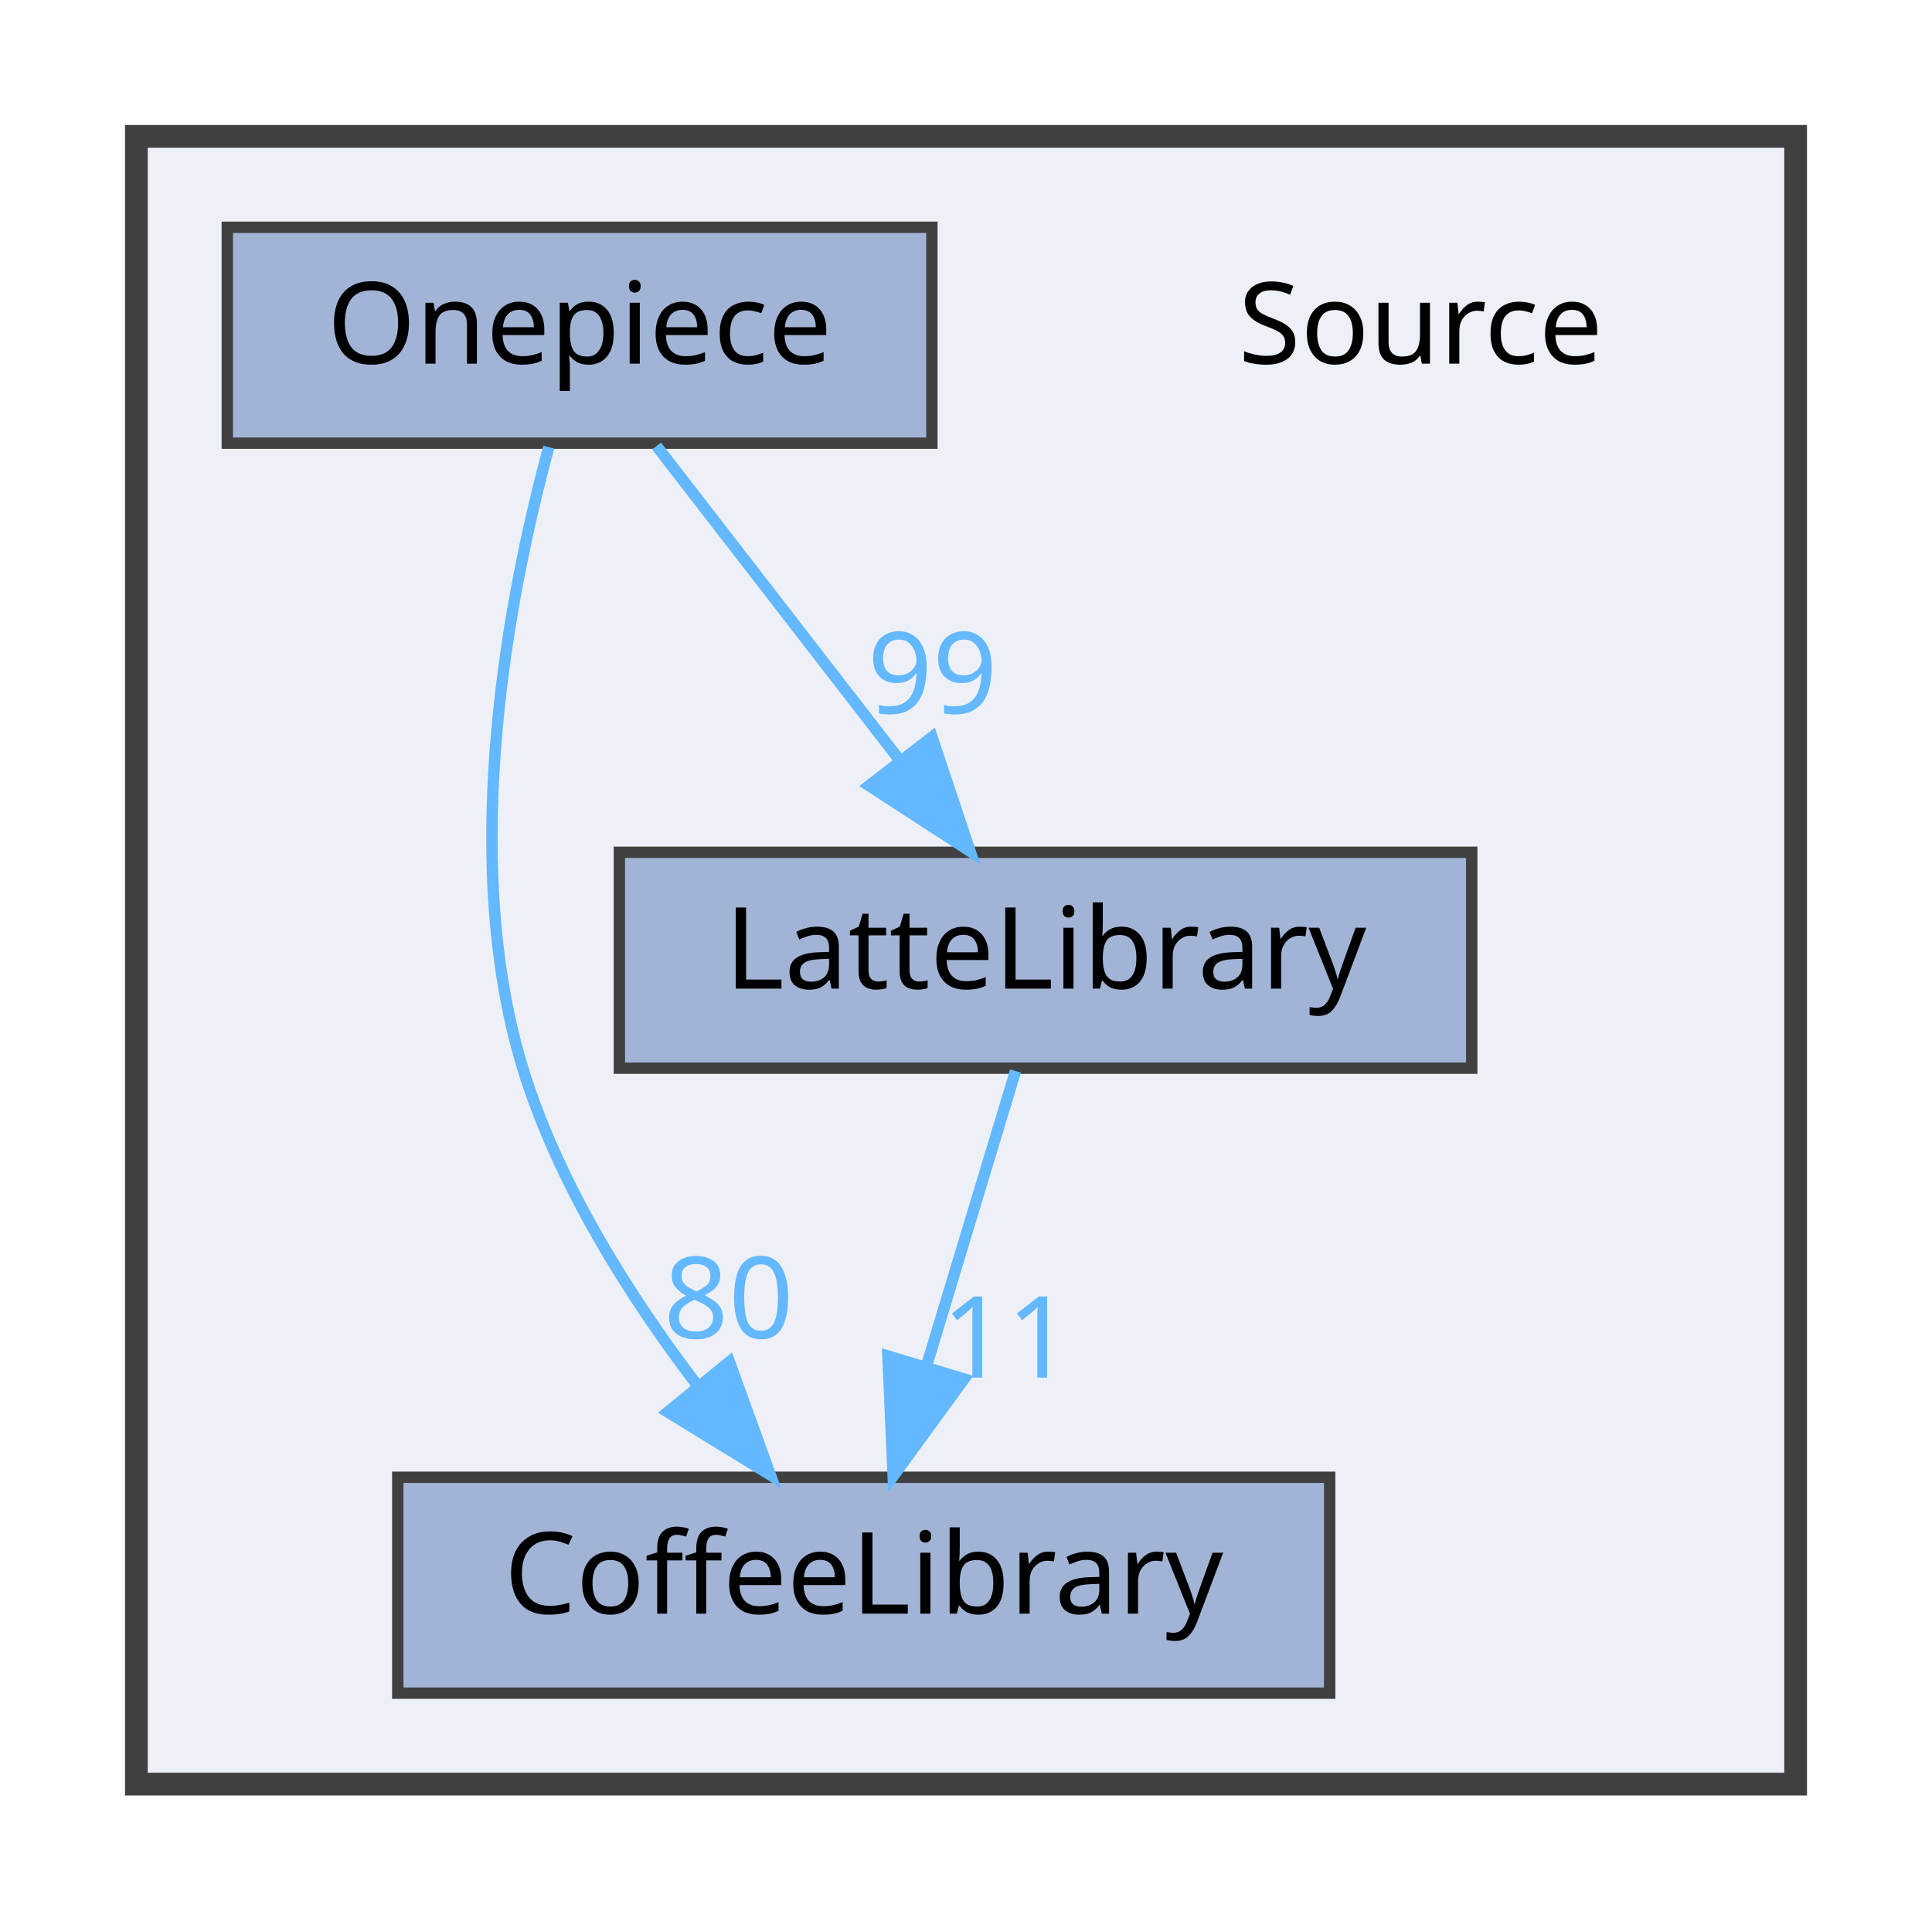
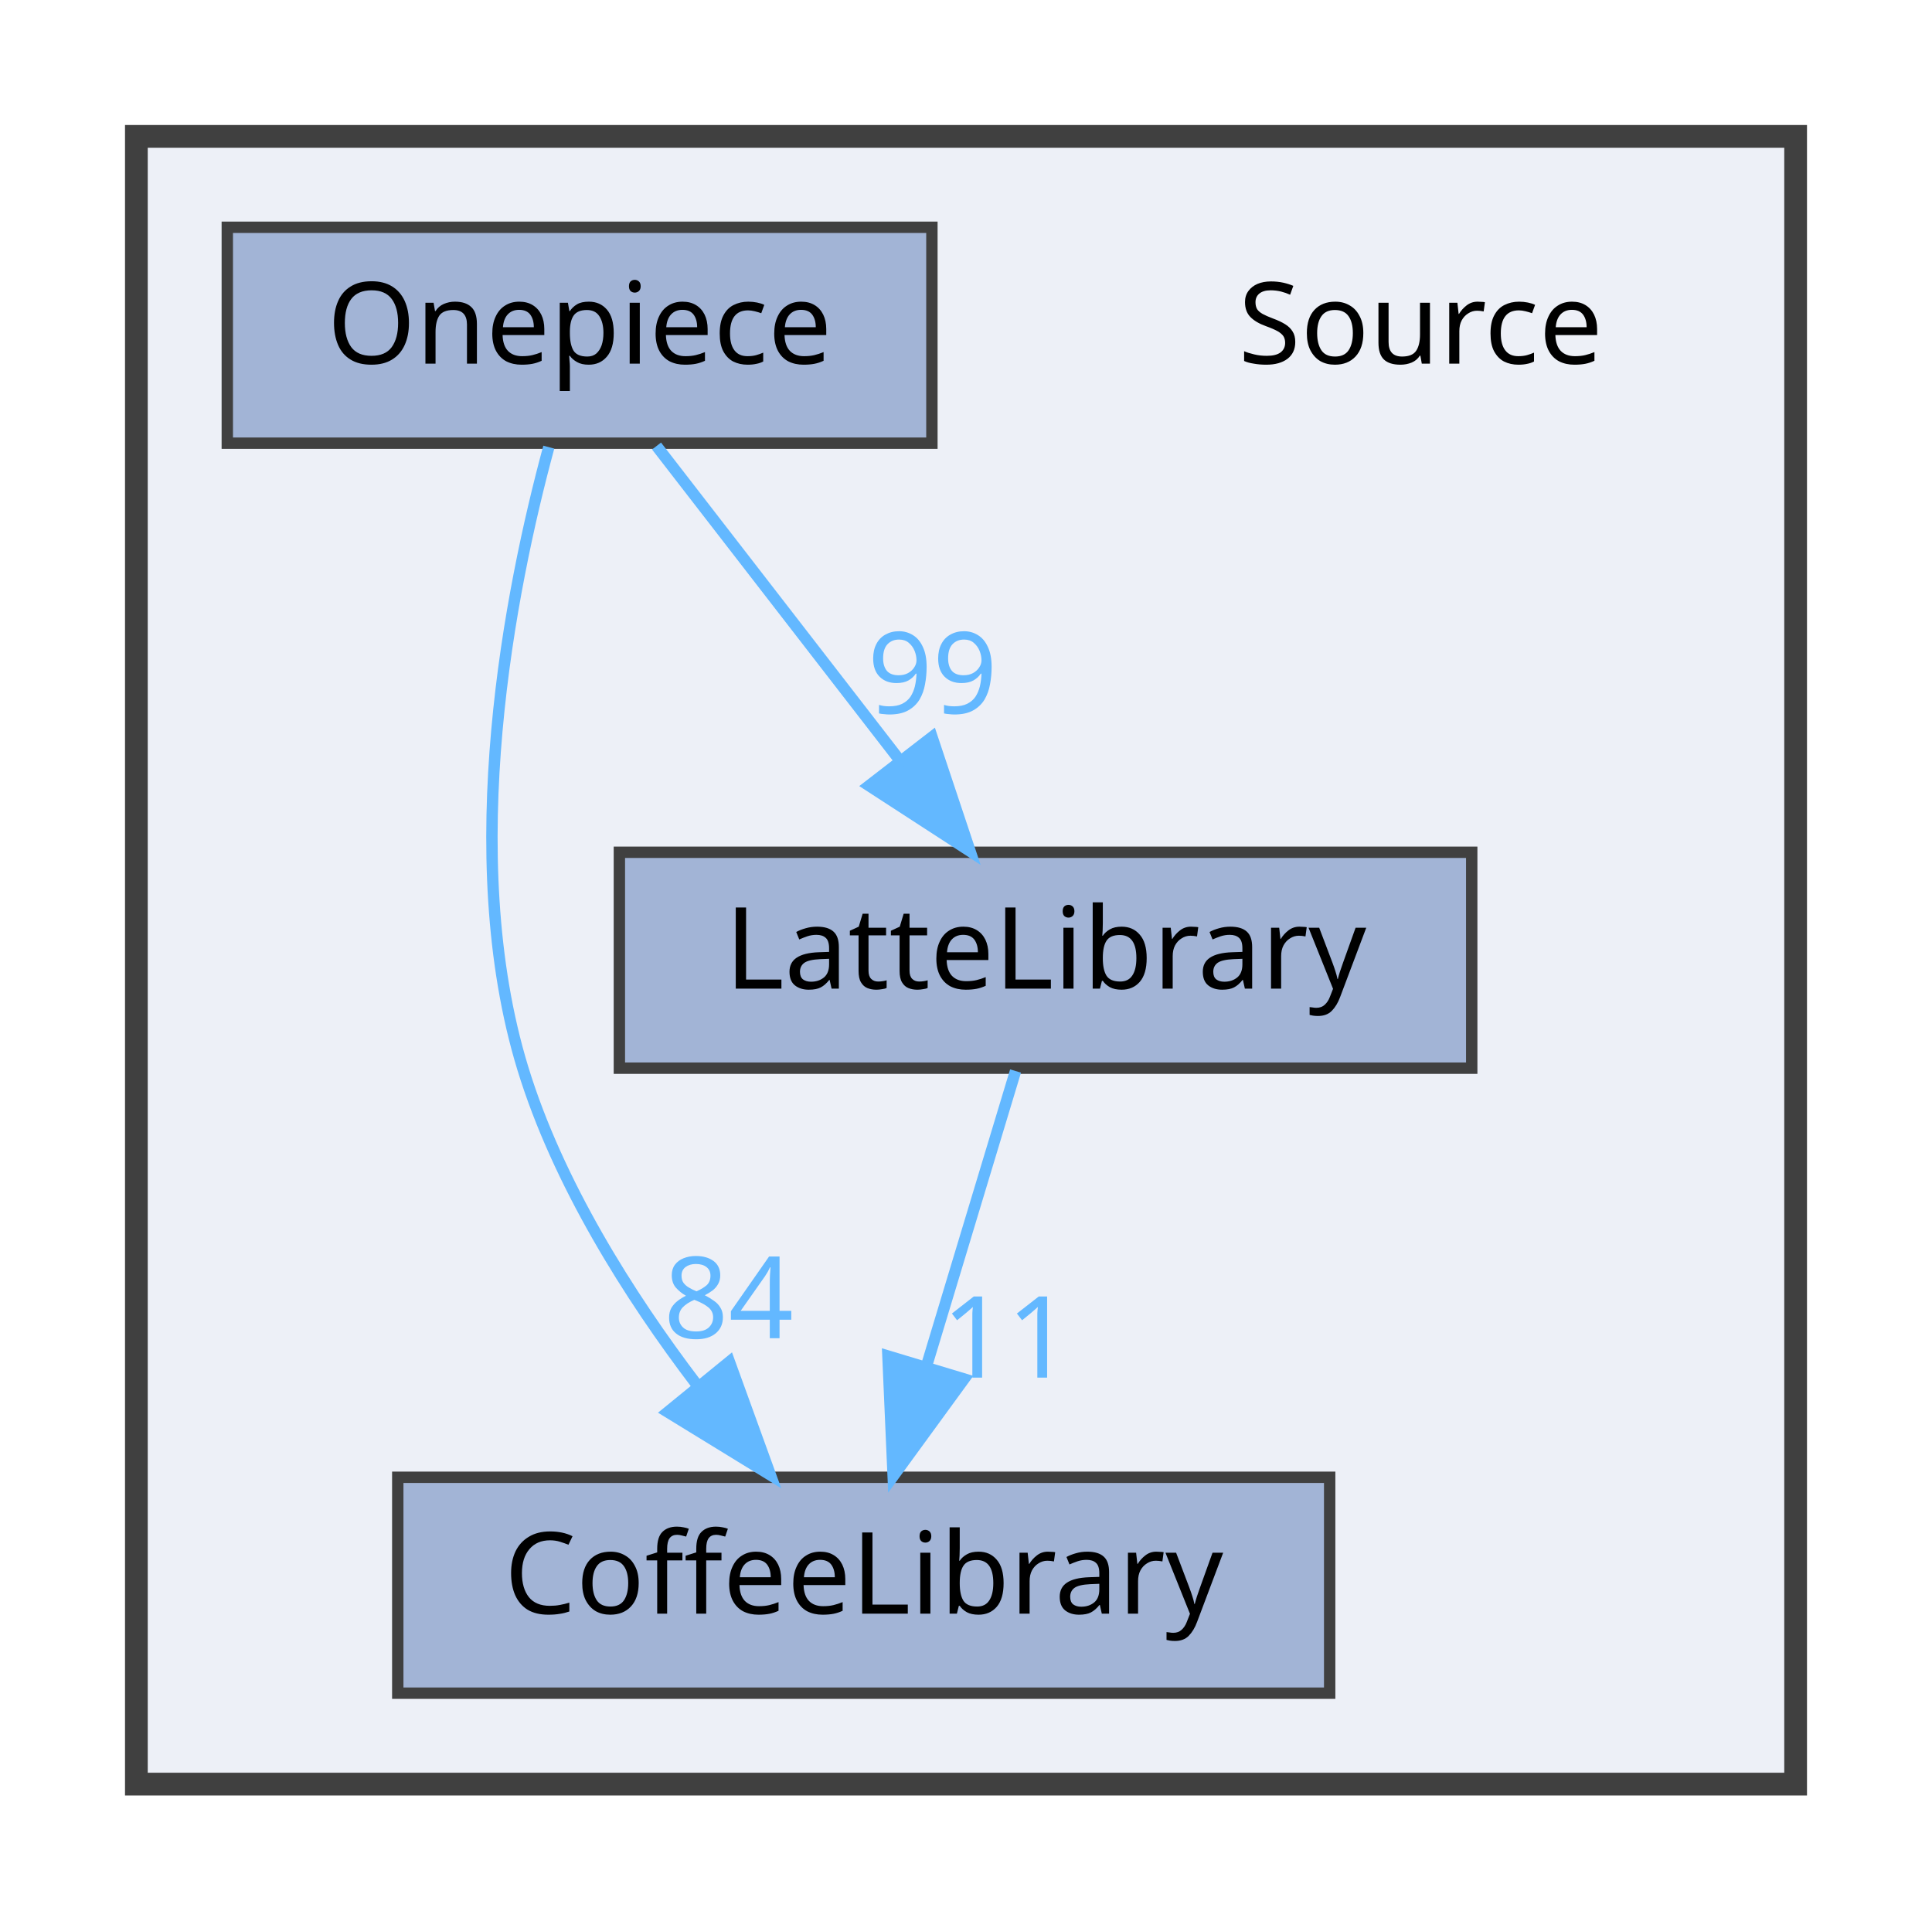
<svg xmlns="http://www.w3.org/2000/svg" xmlns:xlink="http://www.w3.org/1999/xlink" width="170pt" height="169pt" viewBox="0.00 0.00 170.00 169.00">
  <g id="graph0" class="graph" transform="scale(1 1) rotate(0) translate(4 165)">
    <g id="clust1" class="cluster">
      <g id="a_clust1">
        <a xlink:href="dir_74389ed8173ad57b461b9d623a1f3867.html" target="_top">
          <polygon fill="#edf0f7" stroke="#404040" stroke-width="2" points="8,-8 8,-153 154,-153 154,-8 8,-8" />
        </a>
      </g>
    </g>
    <g id="node1" class="node">
      <text text-anchor="middle" x="121" y="-133" font-family="Malgun Gothic" font-size="10.00">Source</text>
    </g>
    <g id="node2" class="node">
      <g id="a_node2">
        <a xlink:href="dir_2270f6753238979635db772f09123181.html" target="_top" xlink:title="CoffeeLibrary">
          <polygon fill="#a2b4d6" stroke="#404040" points="113,-35 31,-35 31,-16 113,-16 113,-35" />
          <text text-anchor="middle" x="72" y="-23" font-family="Malgun Gothic" font-size="10.00">CoffeeLibrary</text>
        </a>
      </g>
    </g>
    <g id="node3" class="node">
      <g id="a_node3">
        <a xlink:href="dir_399370037b6f5ff6b0840148d18ec8d9.html" target="_top" xlink:title="LatteLibrary">
          <polygon fill="#a2b4d6" stroke="#404040" points="125.5,-90 50.5,-90 50.5,-71 125.5,-71 125.5,-90" />
          <text text-anchor="middle" x="88" y="-78" font-family="Malgun Gothic" font-size="10.00">LatteLibrary</text>
        </a>
      </g>
    </g>
    <g id="edge1" class="edge">
      <g id="a_edge1">
        <a xlink:href="dir_000009_000003.html" target="_top">
          <path fill="none" stroke="#63b8ff" d="M85.36,-70.75C83.24,-63.72 80.19,-53.62 77.54,-44.84" />
          <polygon fill="#63b8ff" stroke="#63b8ff" points="80.83,-43.65 74.59,-35.09 74.13,-45.67 80.83,-43.65" />
        </a>
      </g>
      <g id="a_edge1-headlabel">
        <a xlink:href="dir_000009_000003.html" target="_top" xlink:title="11">
          <text text-anchor="middle" x="84.59" y="-43.77" font-family="Malgun Gothic" font-size="10.00" fill="#63b8ff">11</text>
        </a>
      </g>
    </g>
    <g id="node4" class="node">
      <g id="a_node4">
        <a xlink:href="dir_86991fbdc3ffccad5ecdd4bba46f6ea3.html" target="_top" xlink:title="Onepiece">
          <polygon fill="#a2b4d6" stroke="#404040" points="78,-145 16,-145 16,-126 78,-126 78,-145" />
          <text text-anchor="middle" x="47" y="-133" font-family="Malgun Gothic" font-size="10.00">Onepiece</text>
        </a>
      </g>
    </g>
    <g id="edge2" class="edge">
      <g id="a_edge2">
        <a xlink:href="dir_000013_000003.html" target="_top">
          <path fill="none" stroke="#63b8ff" d="M44.29,-125.65C40.91,-113.17 36.25,-89.82 42,-71 45.09,-60.9 51.32,-51.02 57.31,-43.15" />
          <polygon fill="#63b8ff" stroke="#63b8ff" points="60.18,-45.16 63.79,-35.2 54.76,-40.74 60.18,-45.16" />
        </a>
      </g>
      <g id="a_edge2-headlabel">
-         <a xlink:href="dir_000013_000003.html" target="_top" xlink:title="80">
-           <text text-anchor="middle" x="60.11" y="-47.24" font-family="Malgun Gothic" font-size="10.00" fill="#63b8ff">80</text>
+         <a xlink:href="dir_000013_000003.html" target="_top" xlink:title="84">
+           <text text-anchor="middle" x="60.11" y="-47.24" font-family="Malgun Gothic" font-size="10.00" fill="#63b8ff">84</text>
        </a>
      </g>
    </g>
    <g id="edge3" class="edge">
      <g id="a_edge3">
        <a xlink:href="dir_000013_000009.html" target="_top">
          <path fill="none" stroke="#63b8ff" d="M53.77,-125.75C59.56,-118.26 68.06,-107.28 75.14,-98.13" />
          <polygon fill="#63b8ff" stroke="#63b8ff" points="78.01,-100.14 81.36,-90.09 72.47,-95.86 78.01,-100.14" />
        </a>
      </g>
      <g id="a_edge3-headlabel">
        <a xlink:href="dir_000013_000009.html" target="_top" xlink:title="99">
          <text text-anchor="middle" x="78.05" y="-102.22" font-family="Malgun Gothic" font-size="10.00" fill="#63b8ff">99</text>
        </a>
      </g>
    </g>
  </g>
</svg>
